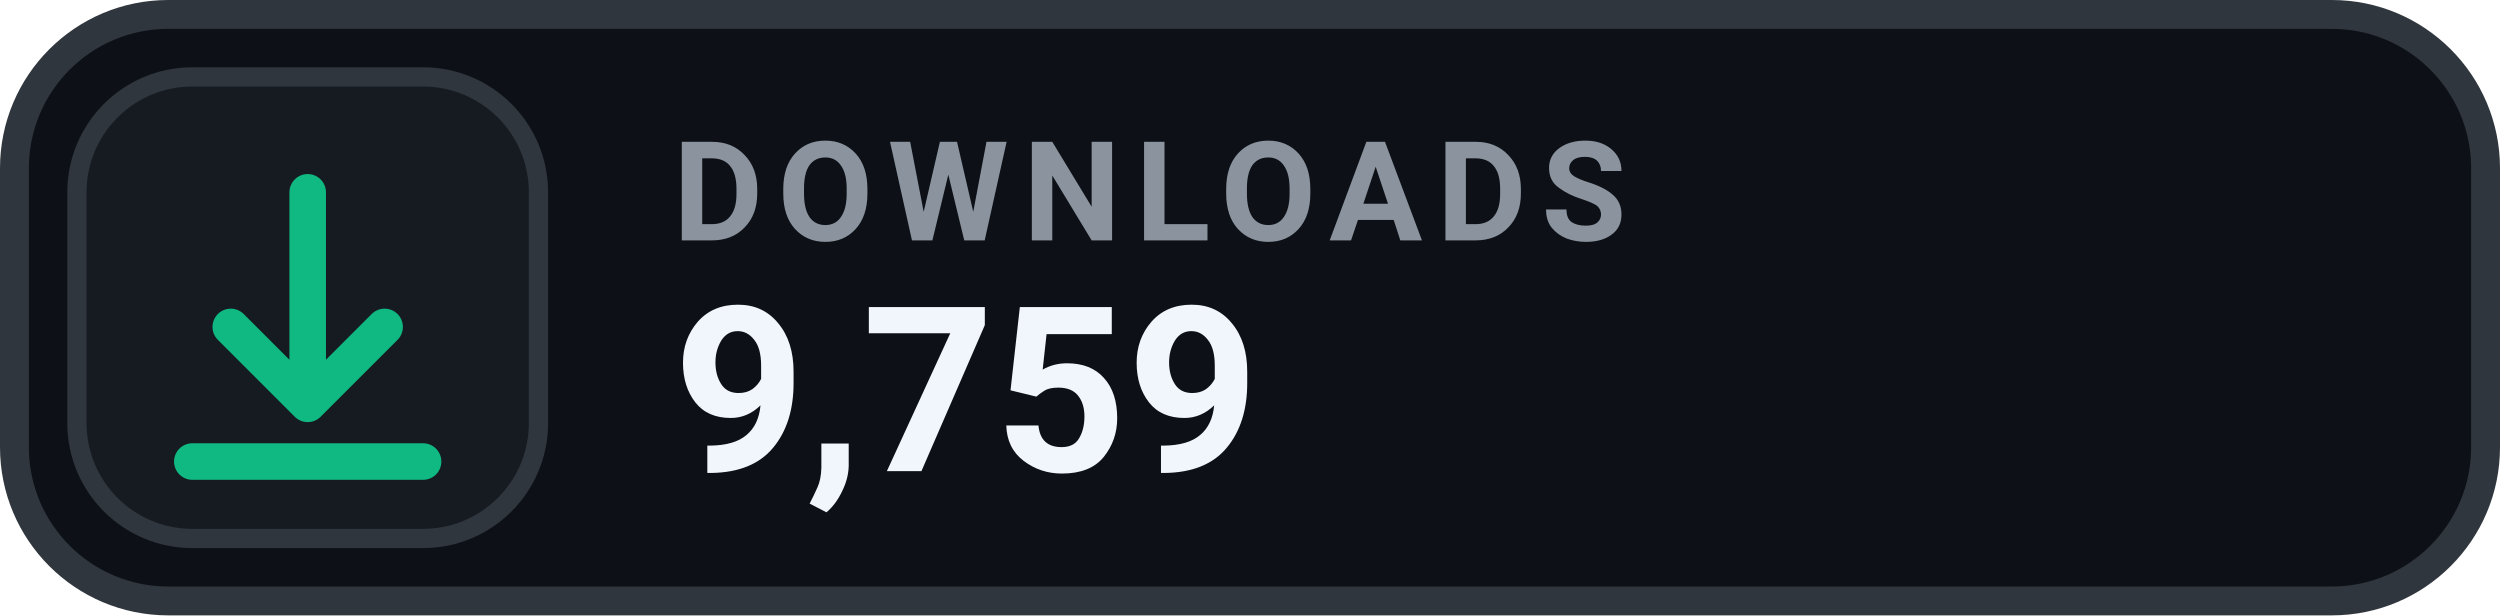
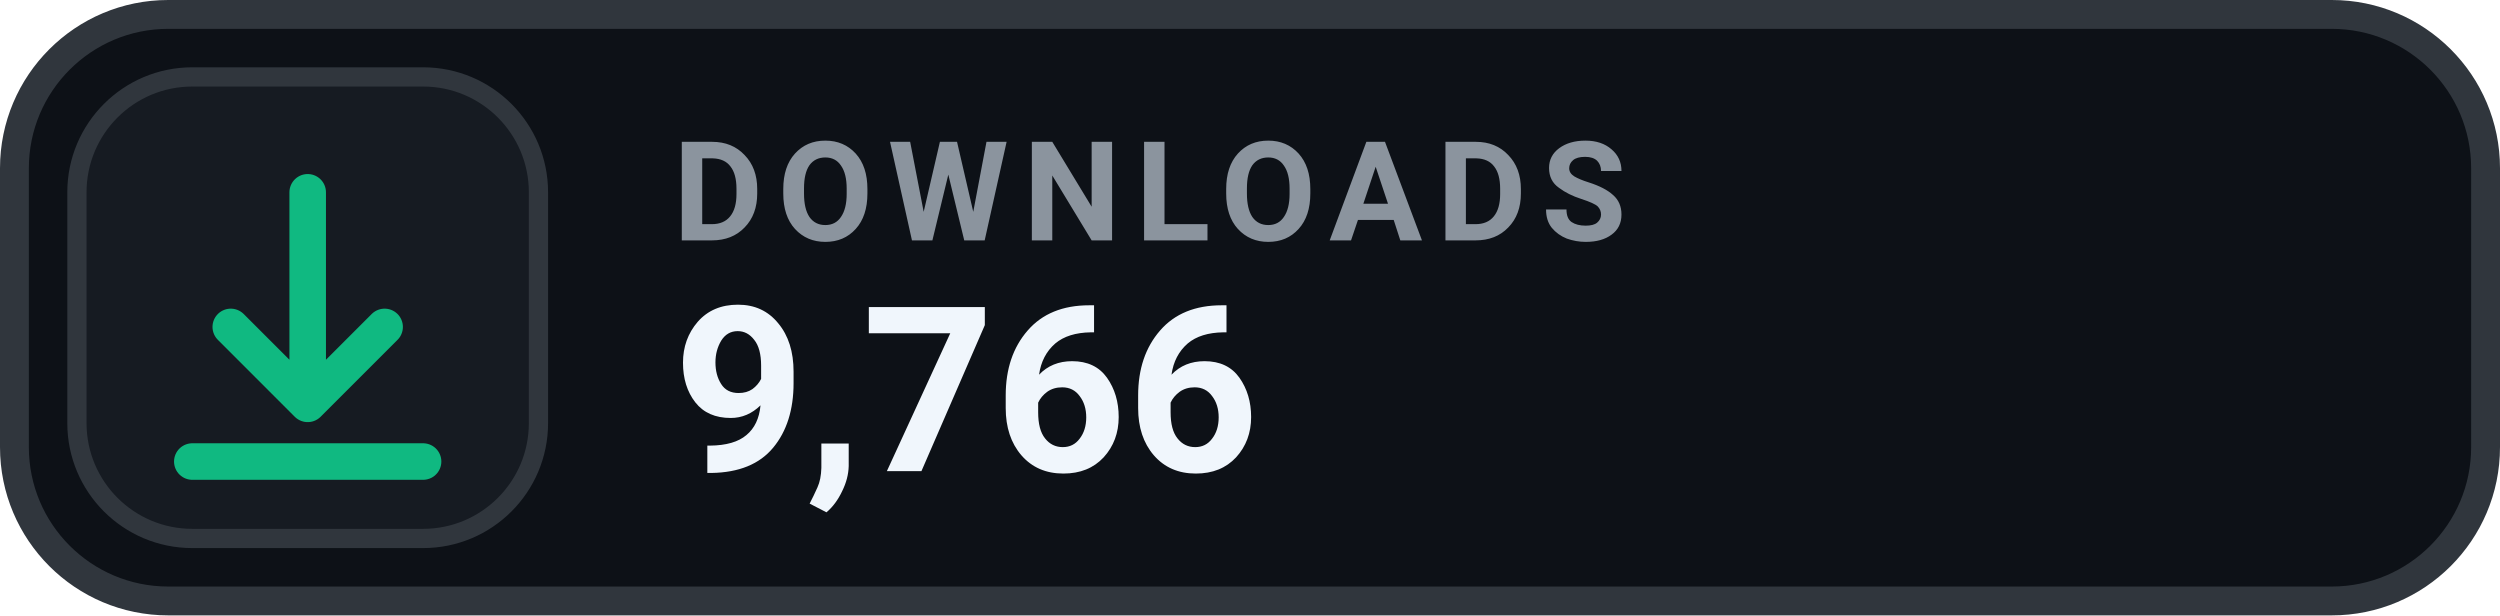
- <svg xmlns="http://www.w3.org/2000/svg" width="130" height="32" viewBox="0 0 130 32" role="img" aria-label="DOWNLOADS 9,759">
+ <svg xmlns="http://www.w3.org/2000/svg" width="130" height="32" viewBox="0 0 130 32" role="img" aria-label="DOWNLOADS 9,766">
  <rect x=".75" y=".75" width="128.5" height="30.5" rx="8" fill="#0D1117" stroke="#30363D" stroke-width="1.5" />
  <rect x="4" y="4" width="24" height="24" rx="6" fill="#161B22" stroke="#30363D" stroke-width="1" />
  <g transform="translate(16 16)" style="color:#10B981;">
    <path d="M0 -6 v11 m0 0 l4 -4 m-4 4 l-4 -4 M-6 8 h12" fill="none" stroke="currentColor" stroke-width="1.9" stroke-linecap="round" stroke-linejoin="round" />
  </g>
  <text x="35" y="12.5" fill="#8B949E" font-family="-apple-system,BlinkMacSystemFont,'Segoe UI',Roboto,Helvetica,Arial,sans-serif" font-size="7.2" font-weight="700" letter-spacing=".75">DOWNLOADS</text>
-   <text x="35" y="24.5" fill="#F0F6FC" font-family="-apple-system,BlinkMacSystemFont,'Segoe UI',Roboto,Helvetica,Arial,sans-serif" font-size="12" font-weight="700">9,759</text>
+   <text x="35" y="24.5" fill="#F0F6FC" font-family="-apple-system,BlinkMacSystemFont,'Segoe UI',Roboto,Helvetica,Arial,sans-serif" font-size="12" font-weight="700">9,766</text>
</svg>
